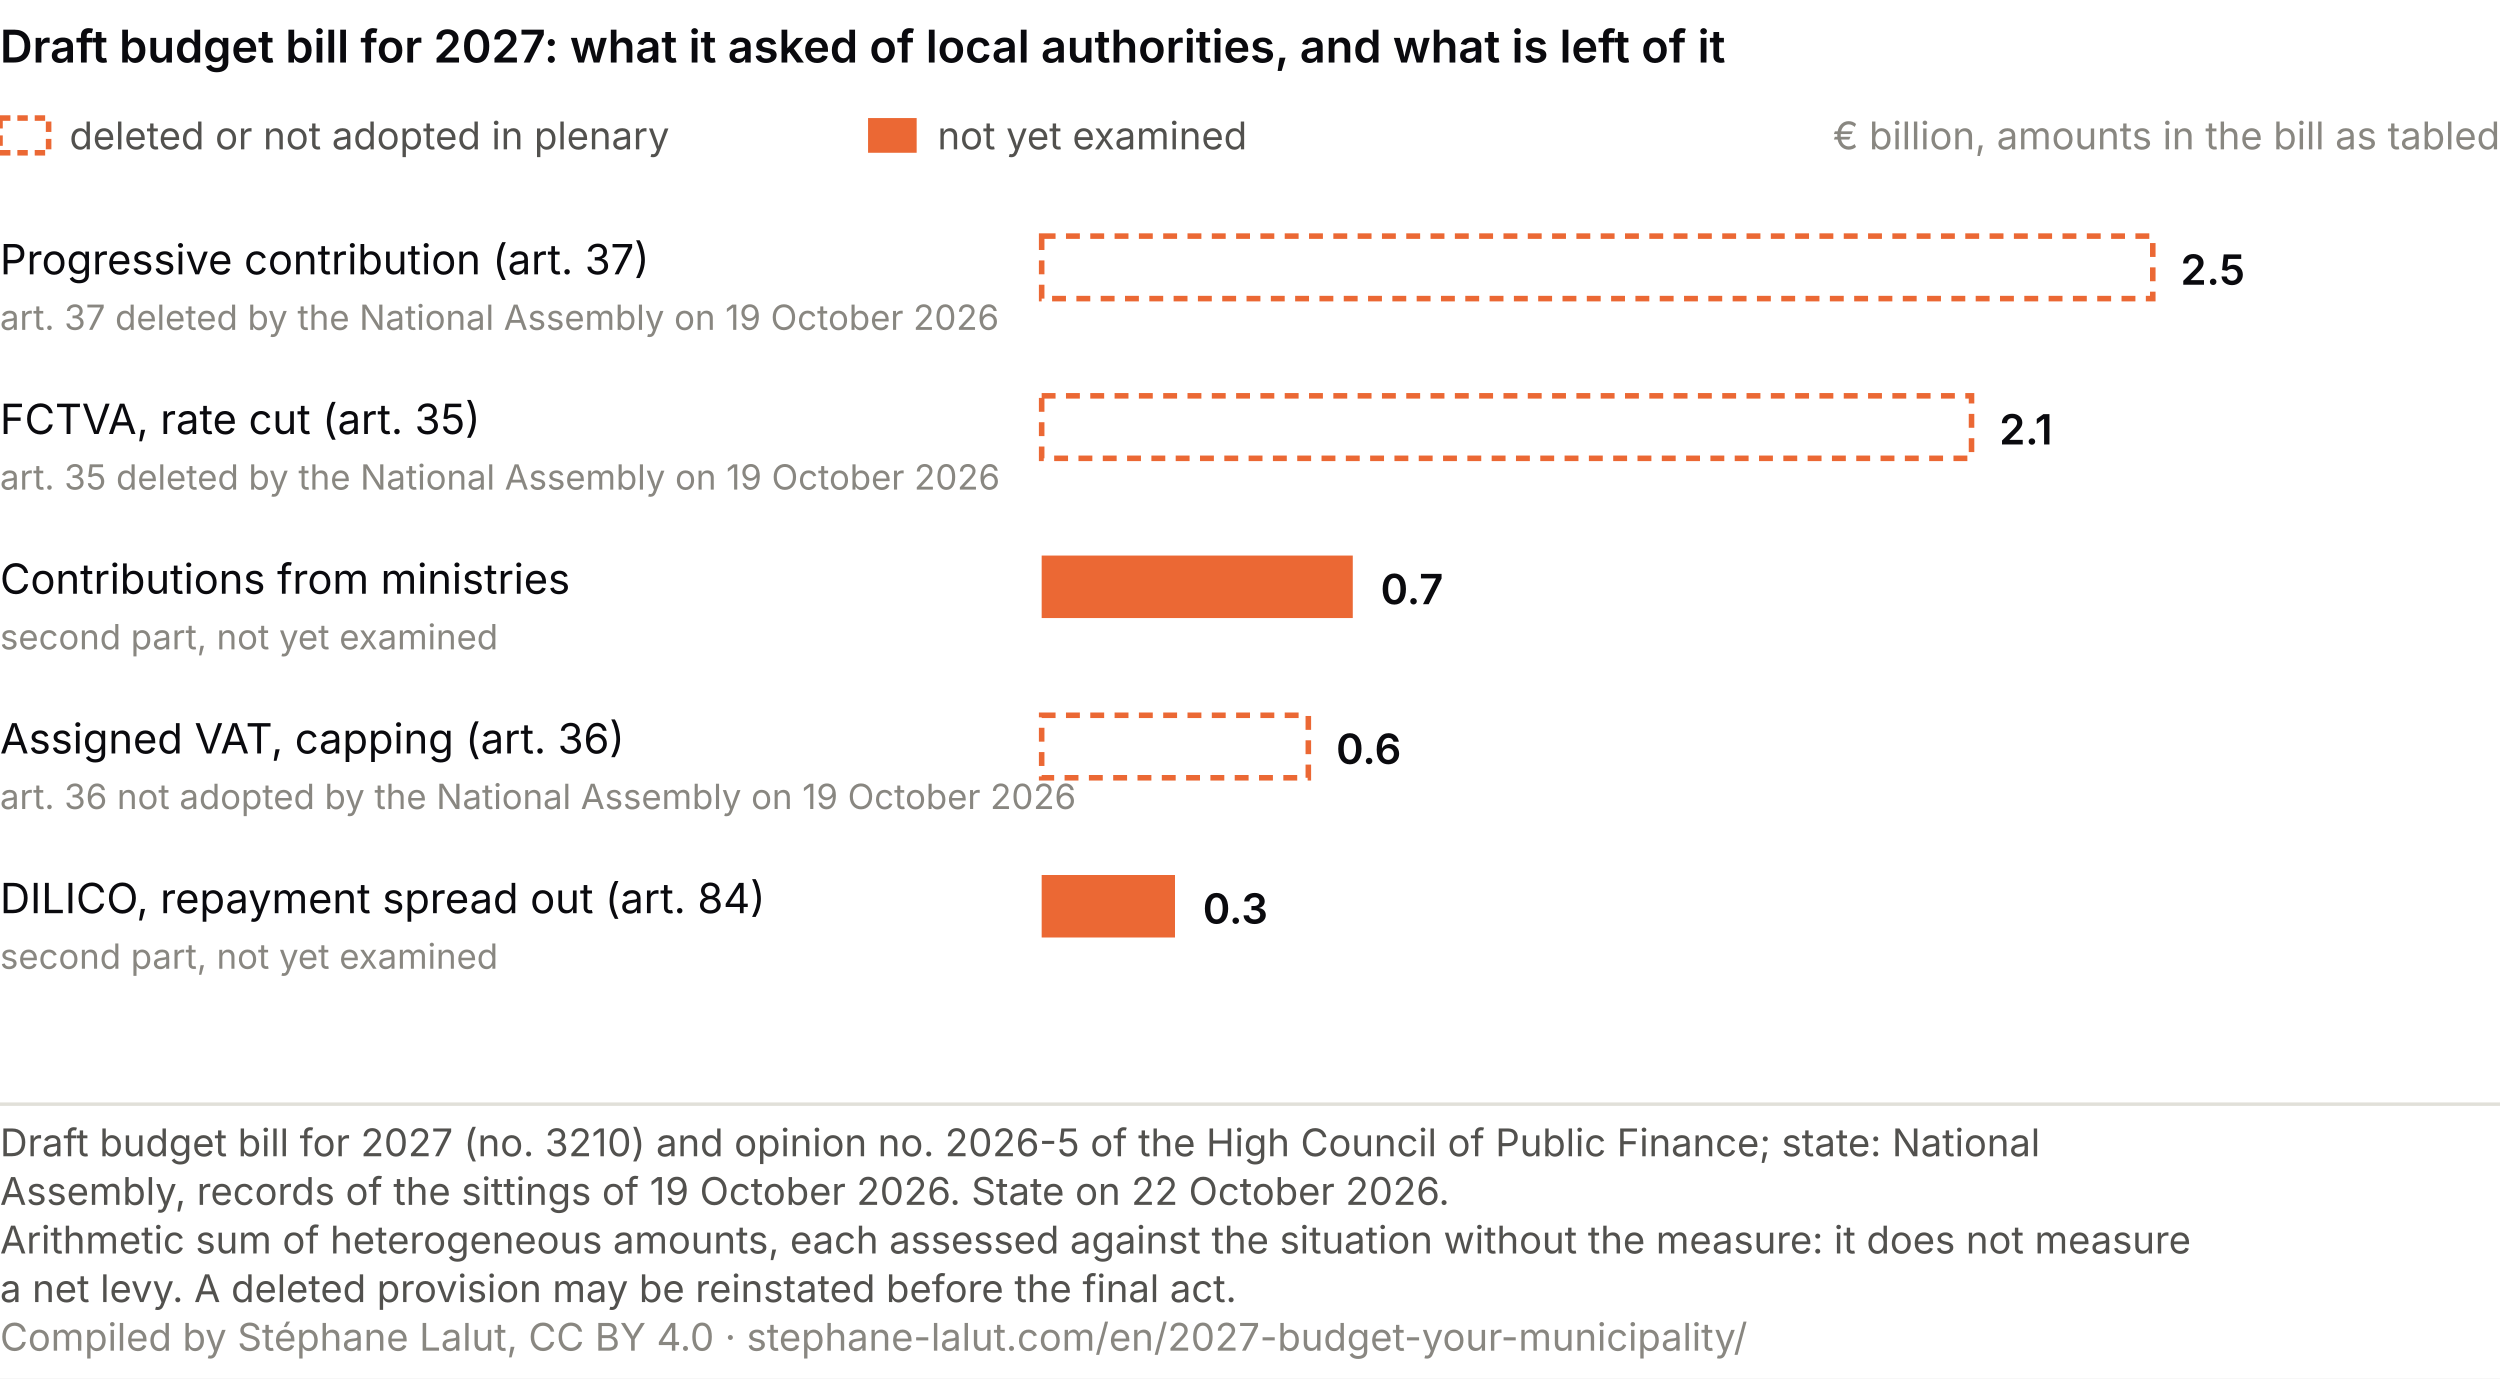
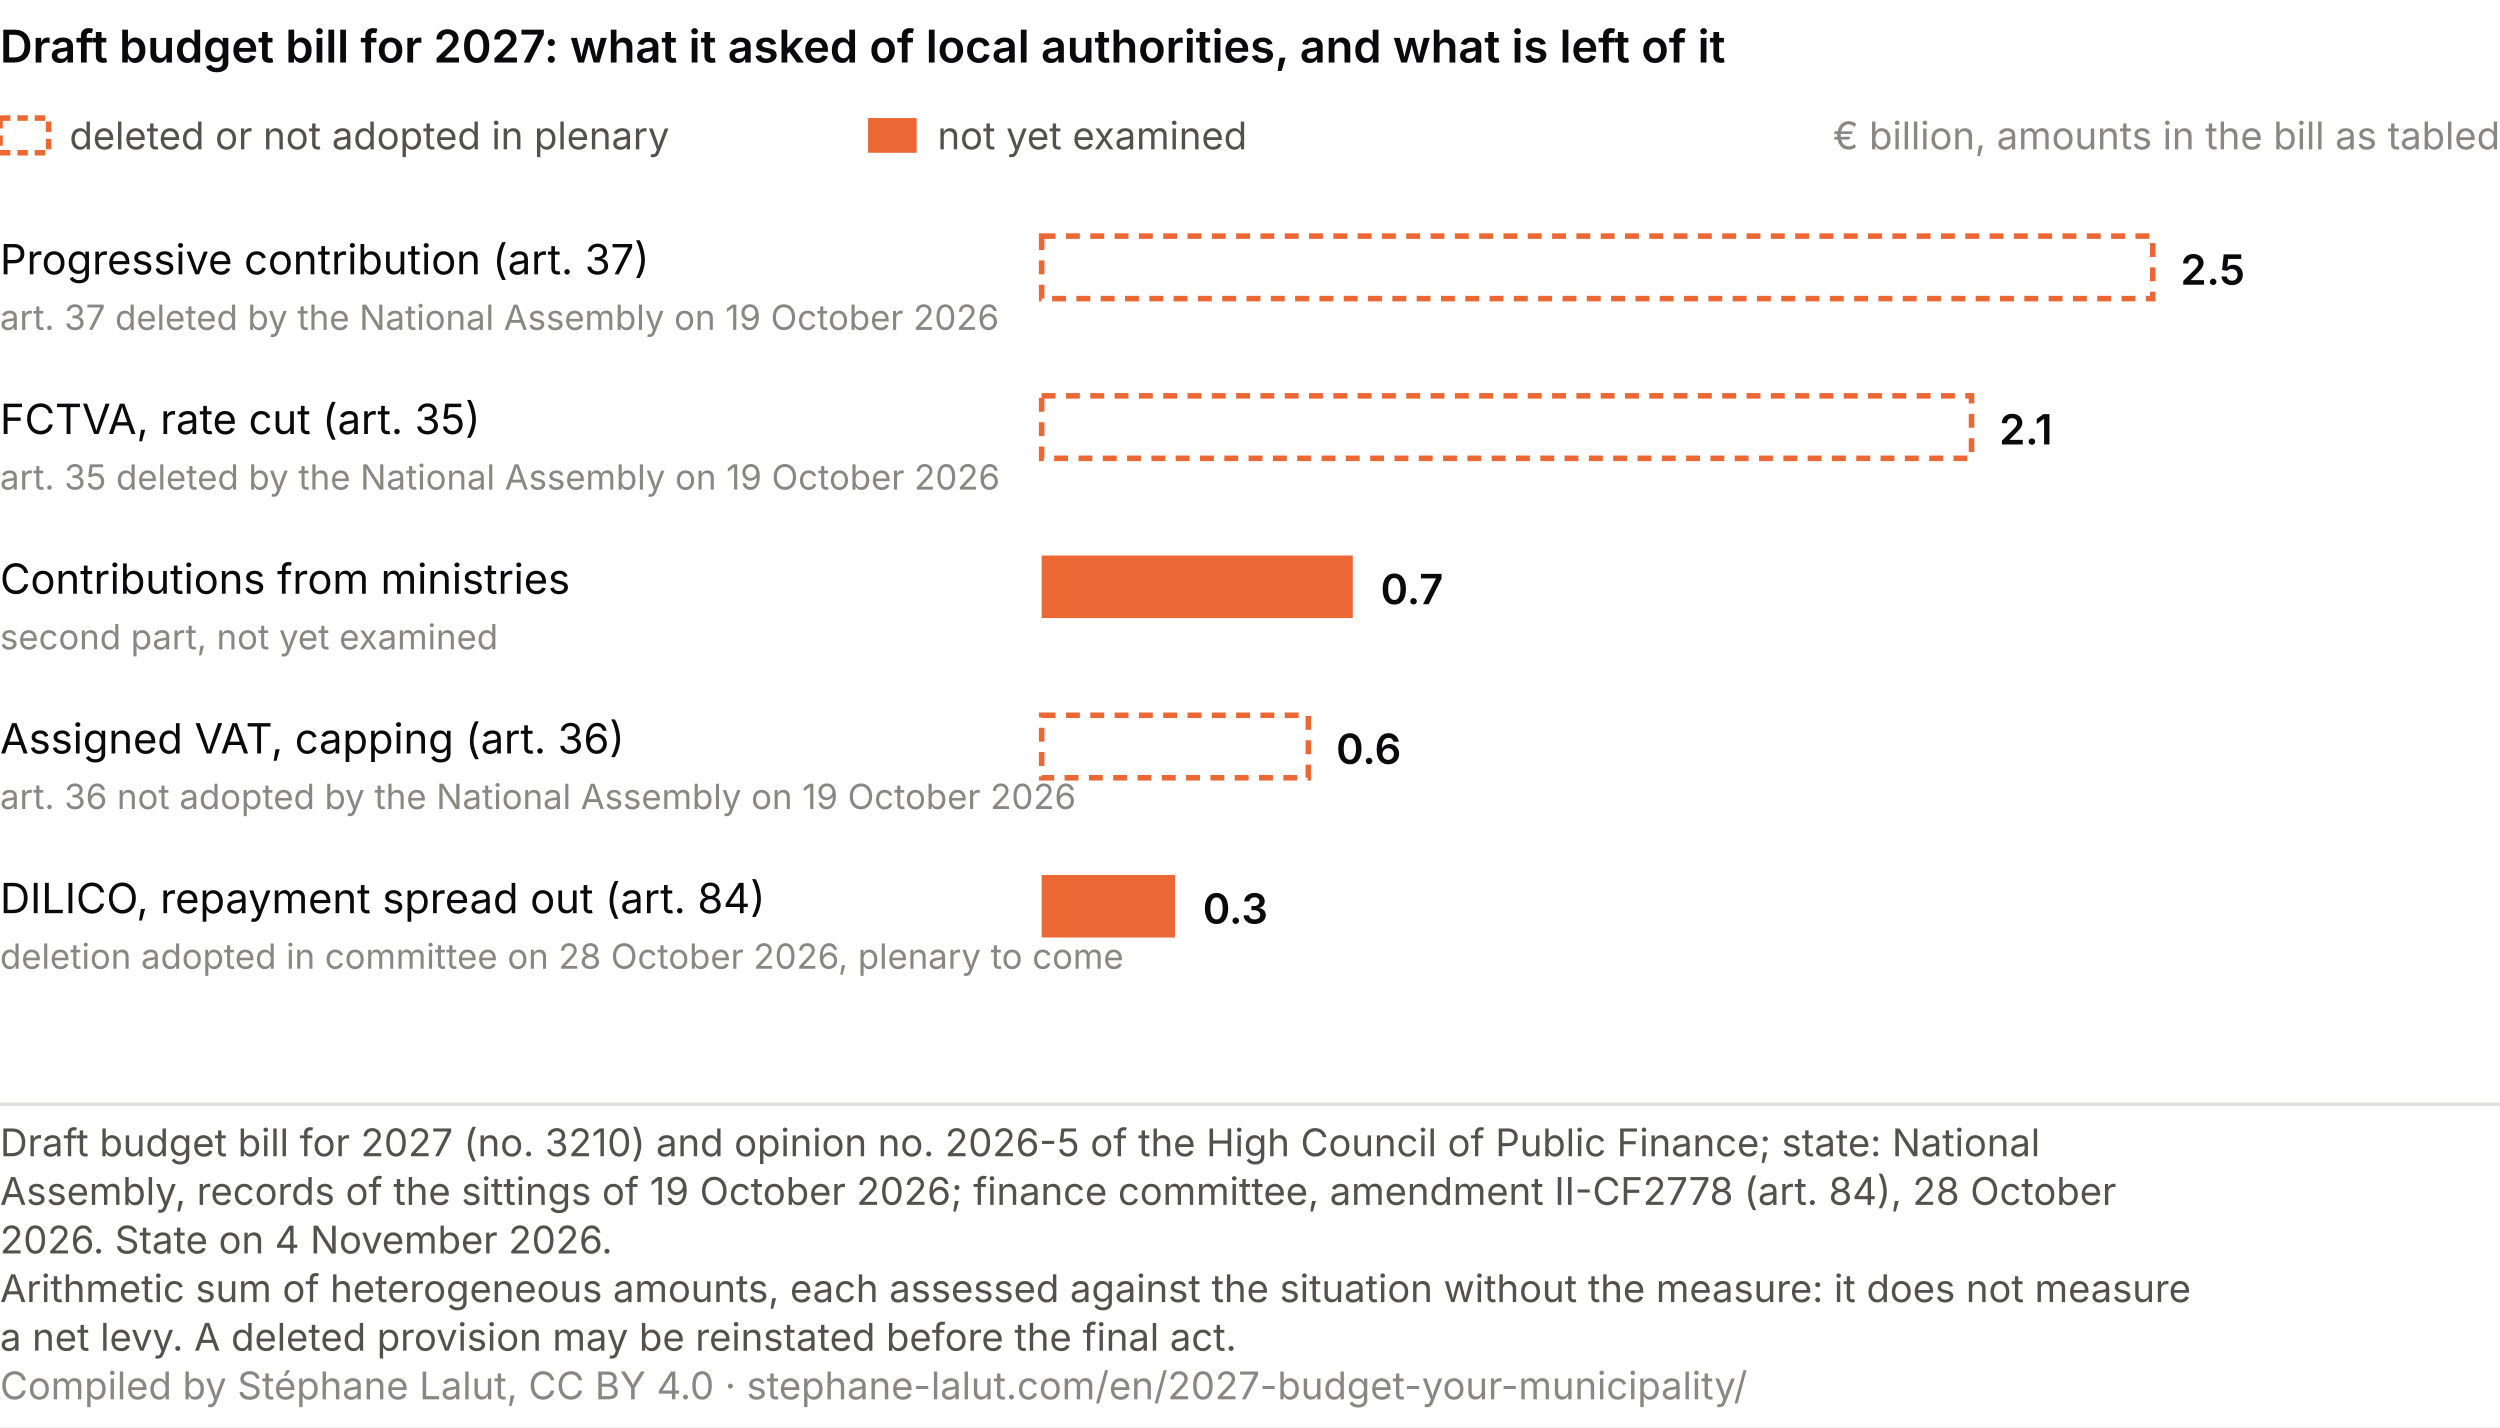
- <svg xmlns="http://www.w3.org/2000/svg" viewBox="0 0 720 397" role="img" font-variant-numeric="tabular-nums" aria-labelledby="cp-t cp-d" font-family="system-ui, -apple-system, Segoe UI, sans-serif">
-   <rect width="720" height="397" fill="#ffffff" />
+ <svg xmlns="http://www.w3.org/2000/svg" viewBox="0 0 720 411" role="img" font-variant-numeric="tabular-nums" aria-labelledby="cp-t cp-d" font-family="system-ui, -apple-system, Segoe UI, sans-serif">
+   <rect width="720" height="411" fill="#ffffff" />
  <text x="0" y="18" font-size="13" font-weight="600" fill="#0A0A0E">Draft budget bill for 2027: what it asked of local authorities, and what is left of it</text>
  <rect x="0" y="34" width="14" height="10" fill="#ffffff" stroke="#eb6834" stroke-width="1.6" stroke-dasharray="3 2" />
  <text x="20.0" y="43.0" font-size="11" fill="#52514e" text-anchor="start">deleted or not adopted in plenary</text>
  <rect x="250" y="34" width="14" height="10" fill="#eb6834" />
  <text x="270.0" y="43.0" font-size="11" fill="#52514e" text-anchor="start">not yet examined</text>
  <text x="720.0" y="43.0" font-size="11" fill="#898781" text-anchor="end">€ billion, amounts in the bill as tabled</text>
  <text x="0.0" y="79.0" font-size="12" fill="#0A0A0E" text-anchor="start">Progressive contribution (art. 37)</text>
  <text x="0.0" y="95.0" font-size="10" fill="#898781" text-anchor="start">art. 37 deleted by the National Assembly on 19 October 2026</text>
  <rect x="300" y="68" width="320.0" height="18" fill="#ffffff" stroke="#eb6834" stroke-width="1.6" stroke-dasharray="4 3" />
  <text x="628.0" y="82.0" font-size="12" fill="#0A0A0E" text-anchor="start" font-weight="600">2.5</text>
  <text x="0.0" y="125.0" font-size="12" fill="#0A0A0E" text-anchor="start">FCTVA, rate cut (art. 35)</text>
  <text x="0.0" y="141.0" font-size="10" fill="#898781" text-anchor="start">art. 35 deleted by the National Assembly on 19 October 2026</text>
  <rect x="300" y="114" width="267.8" height="18" fill="#ffffff" stroke="#eb6834" stroke-width="1.6" stroke-dasharray="4 3" />
  <text x="575.8" y="128.0" font-size="12" fill="#0A0A0E" text-anchor="start" font-weight="600">2.1</text>
  <text x="0.0" y="171.0" font-size="12" fill="#0A0A0E" text-anchor="start">Contributions from ministries</text>
  <text x="0.0" y="187.0" font-size="10" fill="#898781" text-anchor="start">second part, not yet examined</text>
  <rect x="300" y="160" width="89.6" height="18" fill="#eb6834" />
  <text x="397.6" y="174.0" font-size="12" fill="#0A0A0E" text-anchor="start" font-weight="600">0.7</text>
  <text x="0.0" y="217.0" font-size="12" fill="#0A0A0E" text-anchor="start">Assigned VAT, capping (art. 36)</text>
  <text x="0.0" y="233.0" font-size="10" fill="#898781" text-anchor="start">art. 36 not adopted by the National Assembly on 19 October 2026</text>
  <rect x="300" y="206" width="76.8" height="18" fill="#ffffff" stroke="#eb6834" stroke-width="1.6" stroke-dasharray="4 3" />
  <text x="384.8" y="220.0" font-size="12" fill="#0A0A0E" text-anchor="start" font-weight="600">0.6</text>
  <text x="0.0" y="263.0" font-size="12" fill="#0A0A0E" text-anchor="start">DILICO, repayment spread out (art. 84)</text>
-   <text x="0.0" y="279.0" font-size="10" fill="#898781" text-anchor="start">second part, not yet examined</text>
+   <text x="0.0" y="279.0" font-size="10" fill="#898781" text-anchor="start">deletion adopted in committee on 28 October 2026, plenary to come</text>
  <rect x="300" y="252" width="38.4" height="18" fill="#eb6834" />
  <text x="346.4" y="266.0" font-size="12" fill="#0A0A0E" text-anchor="start" font-weight="600">0.3</text>
  <line x1="0" y1="318.0" x2="720" y2="318.0" stroke="#e1e0d9" />
-   <text class="pied-source" x="0" y="333.0" font-size="11" fill="#52514e">Draft budget bill for 2027 (no. 3210) and opinion no. 2026-5 of the High Council of Public Finance; state: National</text>
-   <text class="pied-source" x="0" y="347.0" font-size="11" fill="#52514e">Assembly, records of the sittings of 19 October 2026. State on 22 October 2026.</text>
-   <text class="pied-note" x="0" y="361.0" font-size="11" fill="#52514e">Arithmetic sum of heterogeneous amounts, each assessed against the situation without the measure: it does not measure</text>
-   <text class="pied-note" x="0" y="375.0" font-size="11" fill="#52514e">a net levy. A deleted provision may be reinstated before the final act.</text>
-   <text class="pied-licence" x="0" y="389.0" font-size="11" fill="#898781">Compiled by Stéphane Lalut, CC BY 4.0 · stephane-lalut.com/en/2027-budget-your-municipality/</text>
+   <text class="pied-source" x="0" y="333.0" font-size="11" fill="#52514e">Draft budget bill for 2027 (no. 3210) and opinion no. 2026-5 of the High Council of Public Finance; state: National</text>
+   <text class="pied-source" x="0" y="347.0" font-size="11" fill="#52514e">Assembly, records of the sittings of 19 October 2026; finance committee, amendment II-CF2778 (art. 84), 28 October</text>
+   <text class="pied-source" x="0" y="361.0" font-size="11" fill="#52514e">2026. State on 4 November 2026.</text>
+   <text class="pied-note" x="0" y="375.0" font-size="11" fill="#52514e">Arithmetic sum of heterogeneous amounts, each assessed against the situation without the measure: it does not measure</text>
+   <text class="pied-note" x="0" y="389.0" font-size="11" fill="#52514e">a net levy. A deleted provision may be reinstated before the final act.</text>
+   <text class="pied-licence" x="0" y="403.0" font-size="11" fill="#898781">Compiled by Stéphane Lalut, CC BY 4.0 · stephane-lalut.com/en/2027-budget-your-municipality/</text>
</svg>
